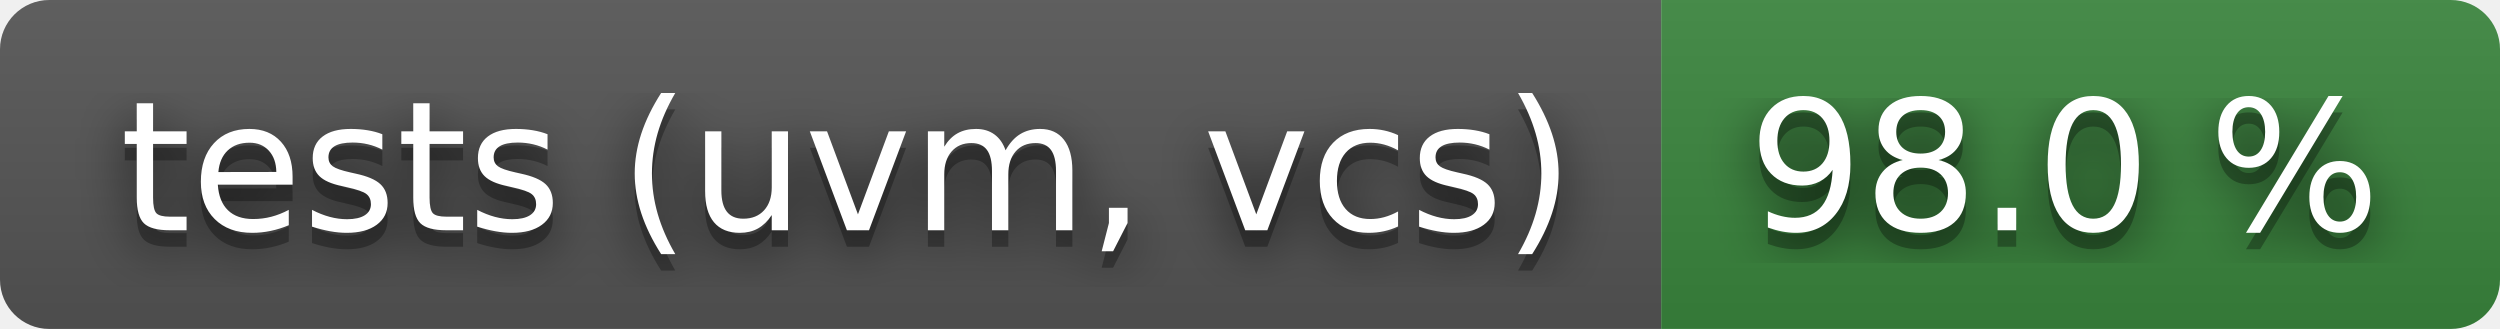
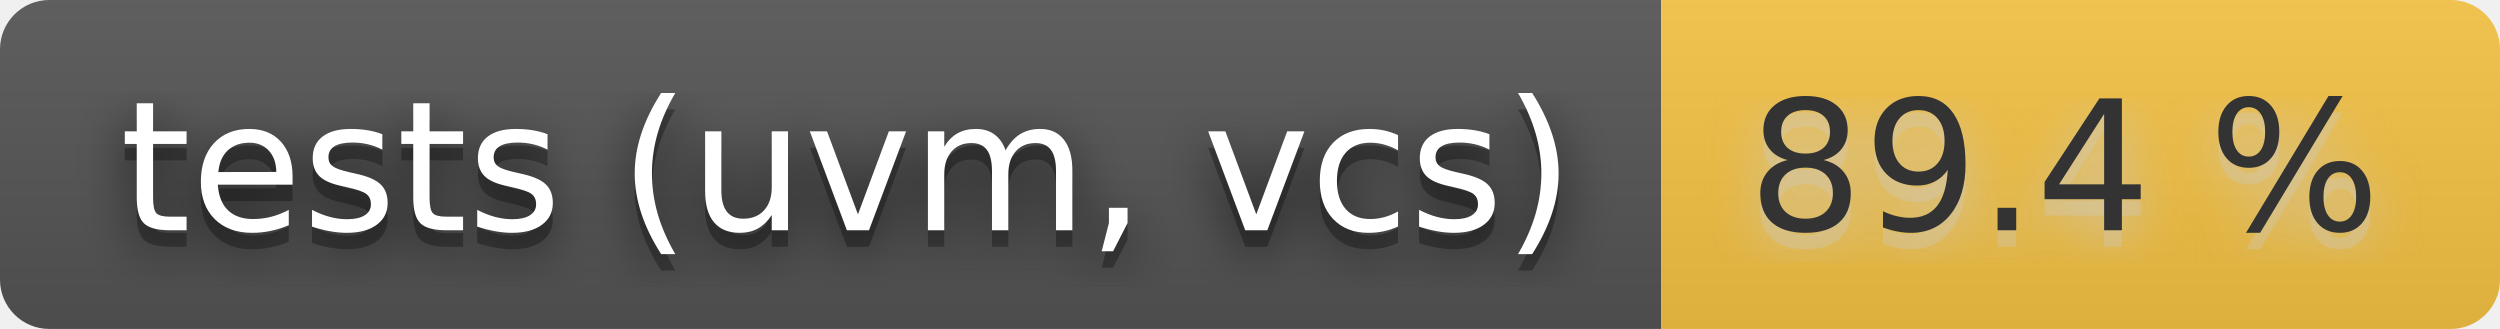
- <svg xmlns="http://www.w3.org/2000/svg" width="152" height="20" role="img" aria-label="tests (uvm, vcs): 98.0 %">
+ <svg xmlns="http://www.w3.org/2000/svg" width="152" height="20" role="img" aria-label="tests (uvm, vcs): 89.4 %">
  <filter id="blur">
    <feGaussianBlur stdDeviation="16" />
  </filter>
  <linearGradient id="s" x2="0" y2="100%">
    <stop offset="0" stop-color="#bbb" stop-opacity=".1" />
    <stop offset="1" stop-opacity=".1" />
  </linearGradient>
  <clipPath id="r">
    <rect width="152" height="20" rx="3" />
  </clipPath>
  <g clip-path="url(#r)">
    <rect width="101" height="20" fill="#555" />
-     <rect x="101" width="51" height="20" fill="#3a863d" />
+     <rect x="101" width="51" height="20" fill="#f6c343" />
    <rect width="152" height="20" fill="url(#s)" />
  </g>
  <g fill="#fff" text-anchor="middle" font-family="Verdana,Geneva,DejaVu Sans,sans-serif" text-rendering="geometricPrecision" font-size="110">
    <g transform="scale(.1)">
      <g aria-hidden="true" fill="#010101">
        <text x="515" y="150" fill-opacity=".8" filter="url(#blur)" textLength="910">tests (uvm, vcs)</text>
        <text x="515" y="150" fill-opacity=".3" textLength="910">tests (uvm, vcs)</text>
      </g>
      <text x="515" y="140" textLength="910">tests (uvm, vcs)</text>
    </g>
    <g transform="scale(.1)">
-       <g aria-hidden="true" fill="#010101">
-         <text x="1255" y="150" fill-opacity=".8" filter="url(#blur)" textLength="410">98.0 %</text>
-         <text x="1255" y="150" fill-opacity=".3" textLength="410">98.0 %</text>
+       <g aria-hidden="true" fill="#ccc">
+         <text x="1255" y="150" fill-opacity=".8" filter="url(#blur)" textLength="410">89.4 %</text>
+         <text x="1255" y="150" fill-opacity=".3" textLength="410">89.4 %</text>
      </g>
-       <text x="1255" y="140" textLength="410">98.0 %</text>
+       <text x="1255" y="140" textLength="410" fill="#333">89.4 %</text>
    </g>
  </g>
</svg>
